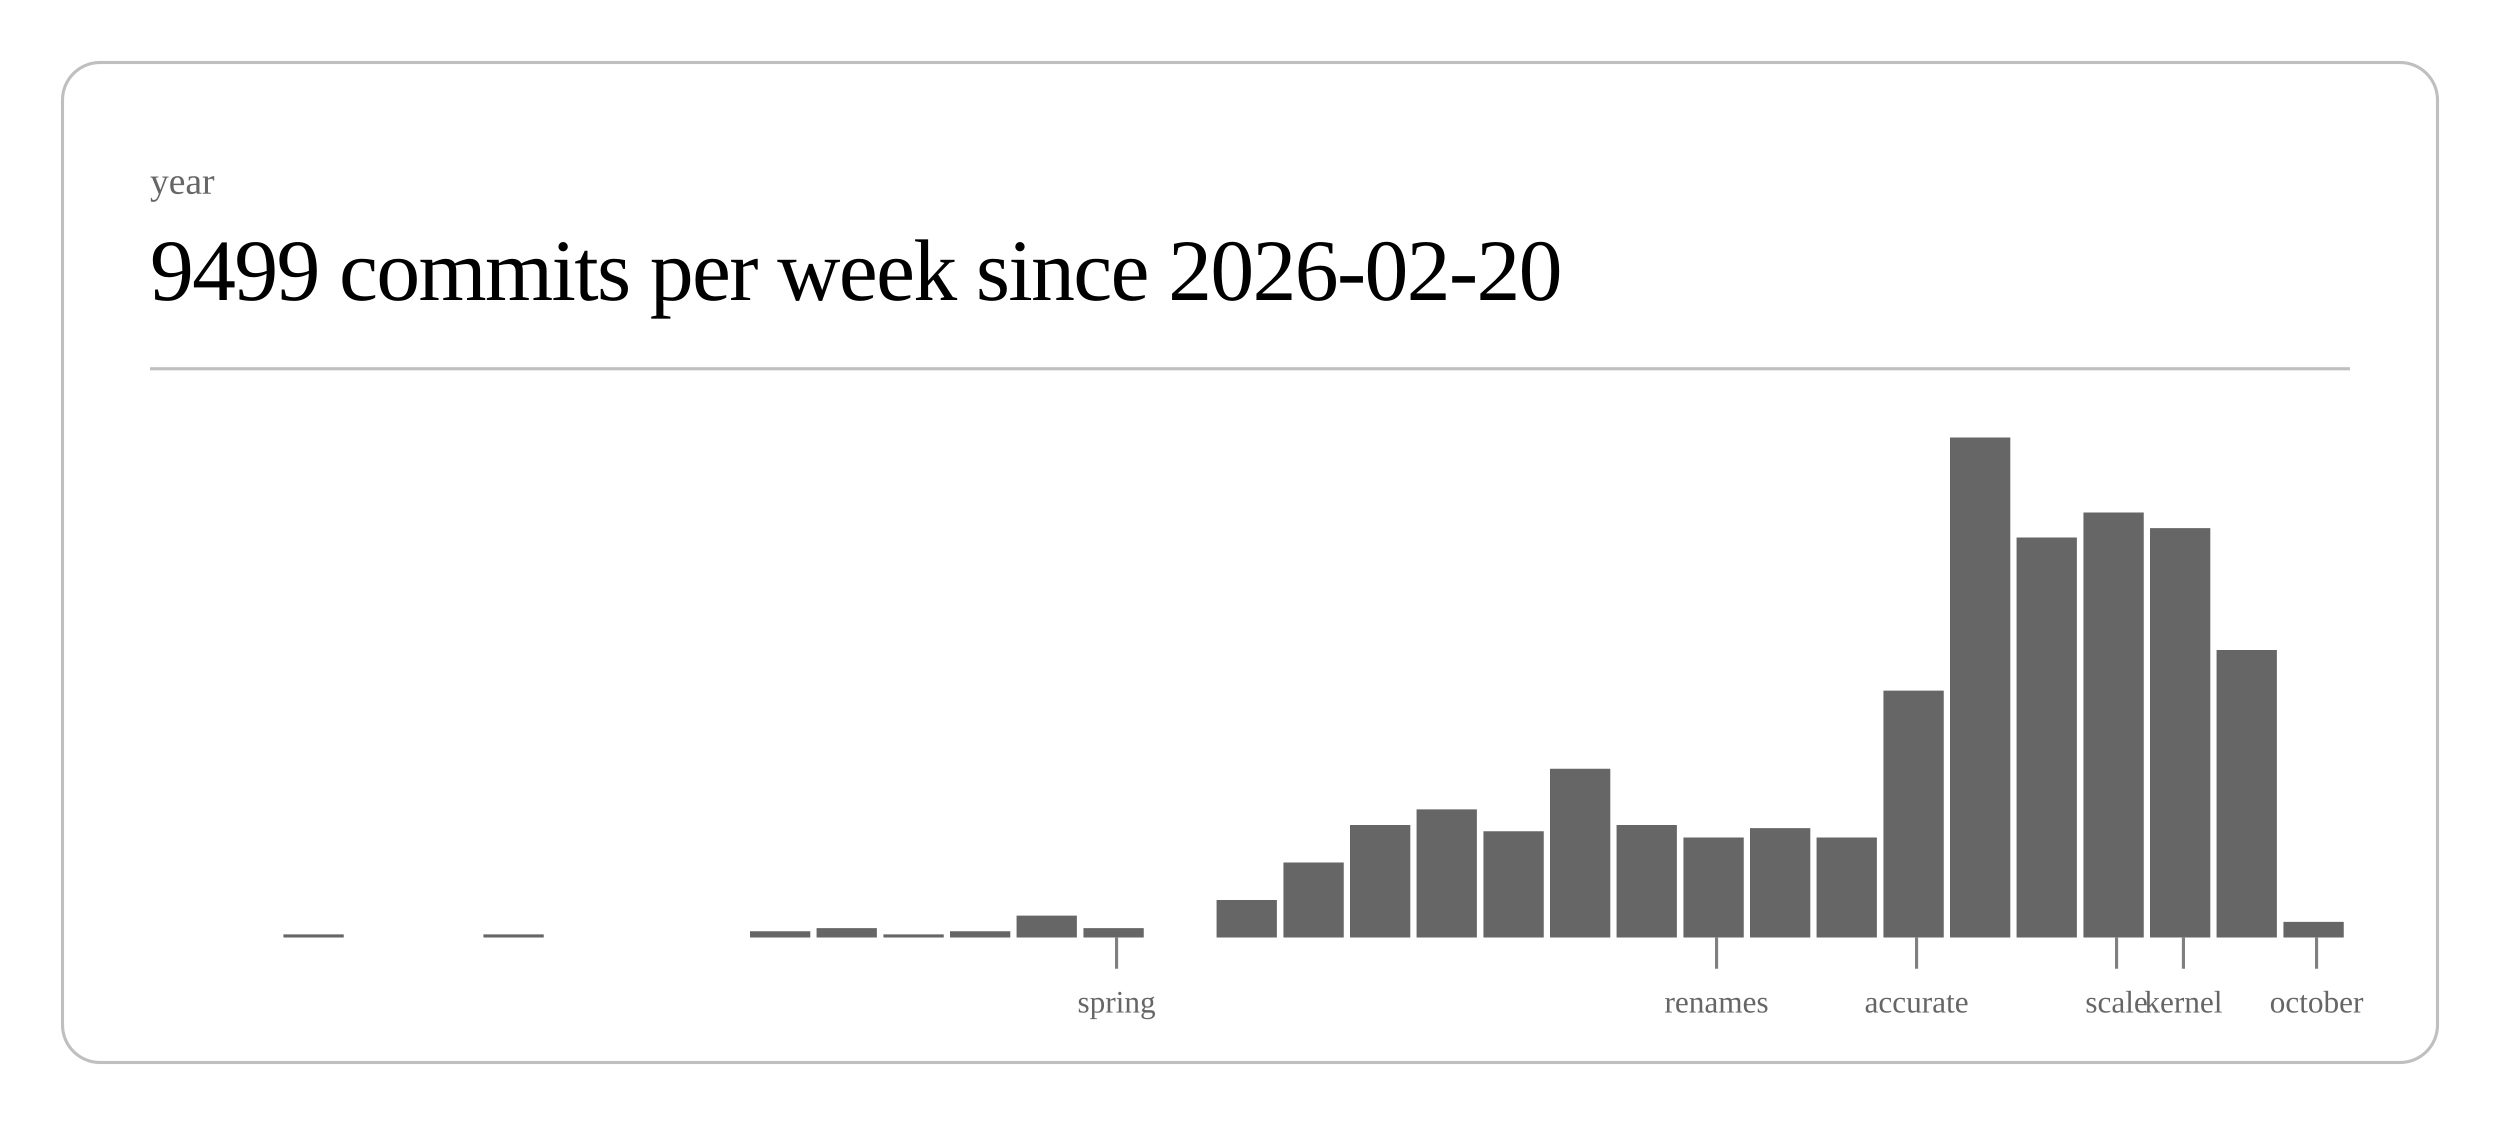
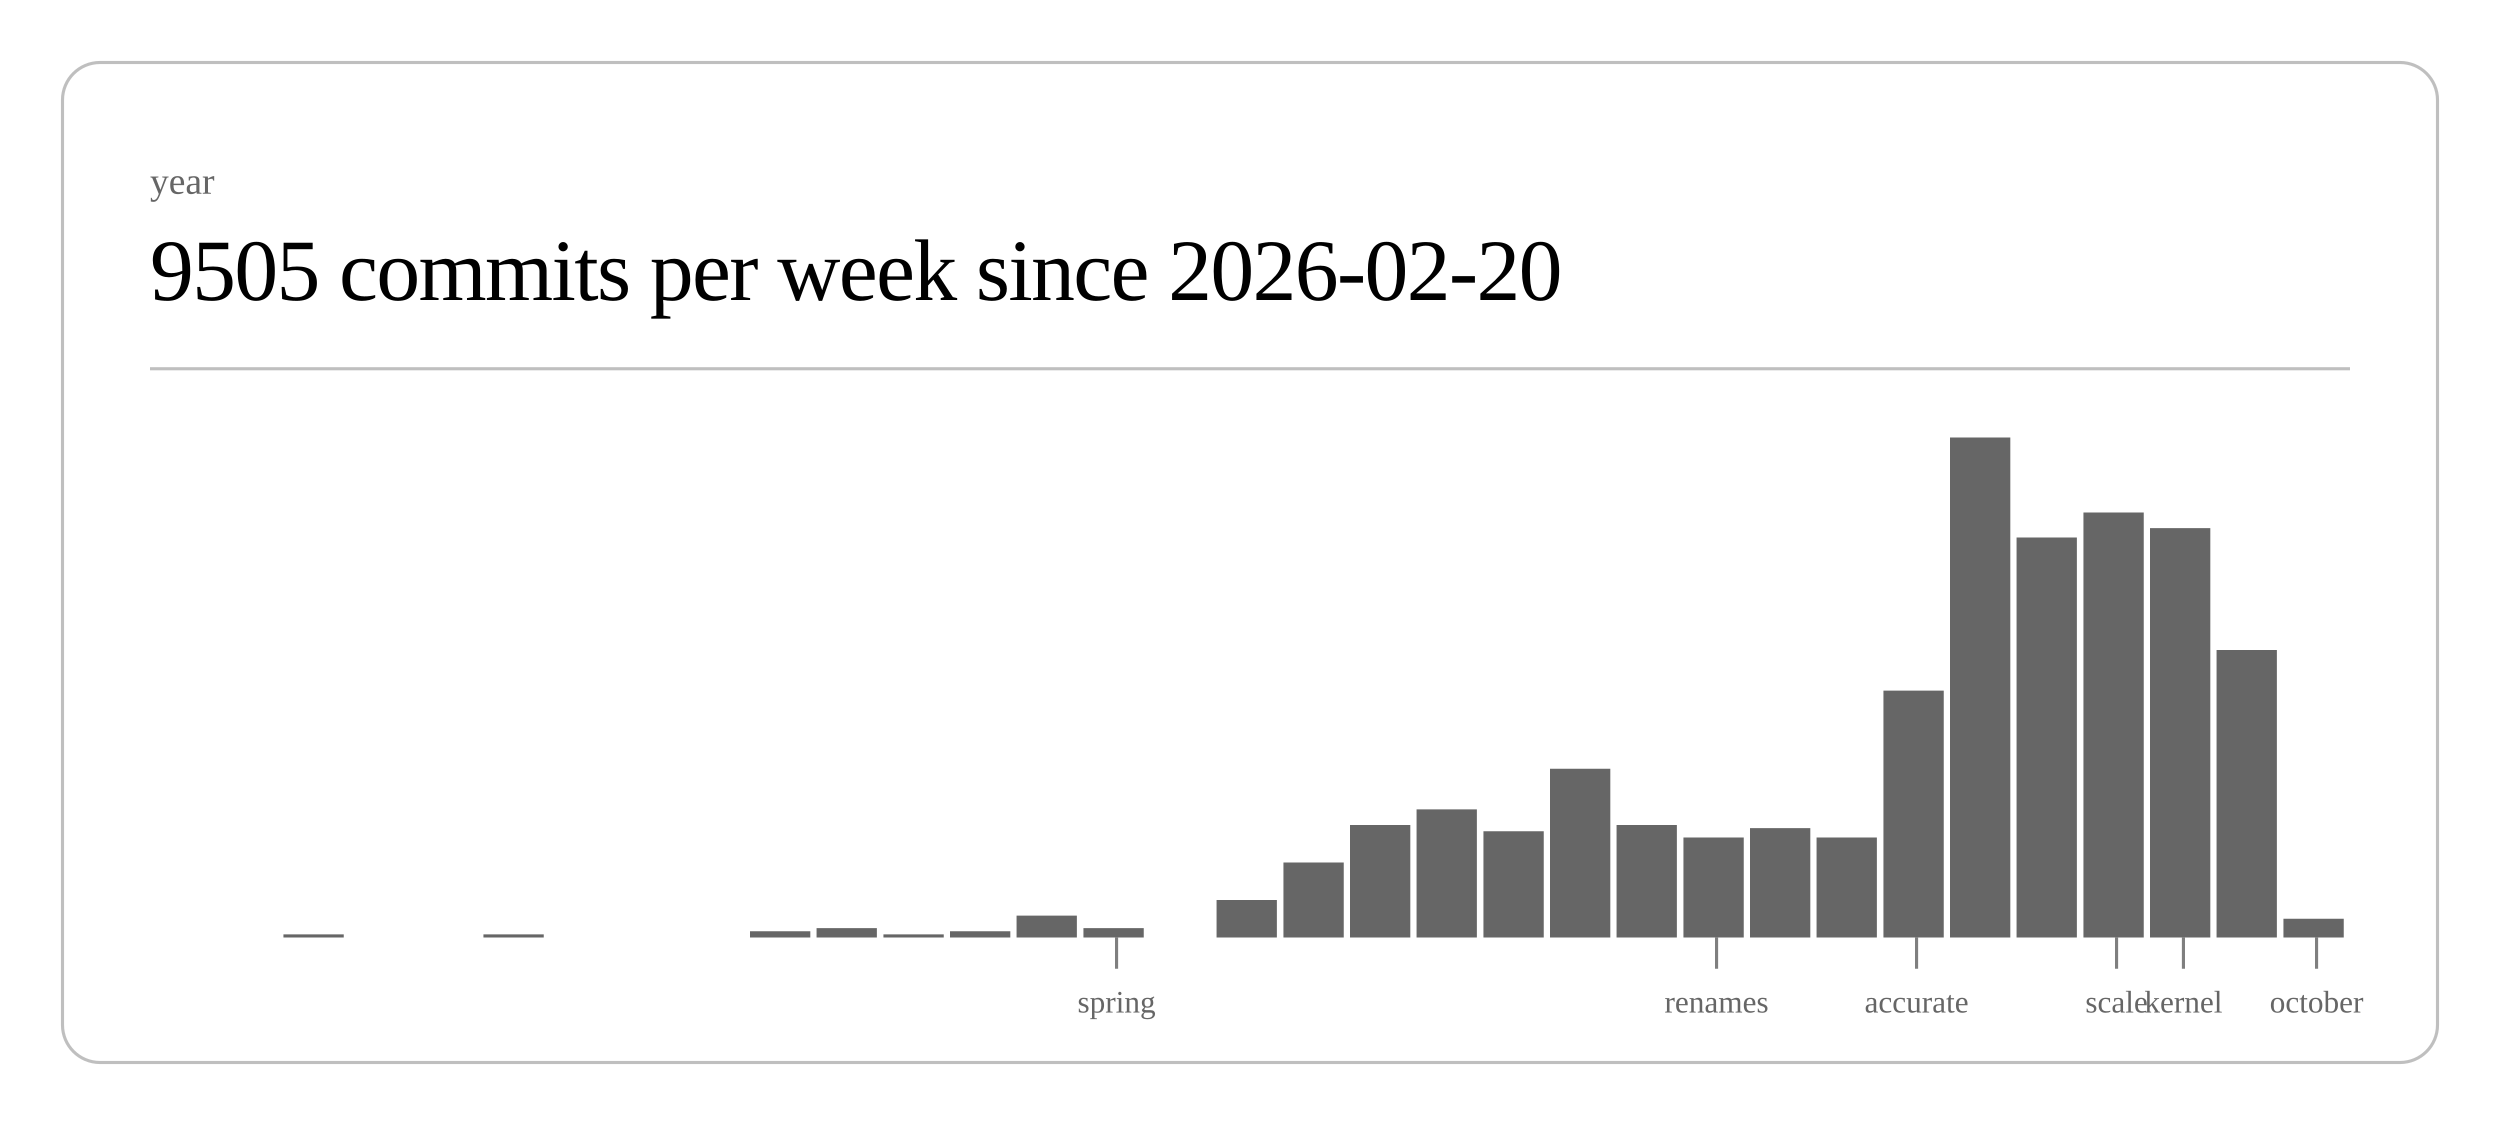
<svg xmlns="http://www.w3.org/2000/svg" class="post-header-svg" viewBox="0 0 800 360" width="800" height="360">
  <rect x="20" y="20" width="760" height="320" rx="12" ry="12" fill="none" stroke="currentColor" stroke-width="1" opacity="0.25" />
  <text fill="currentColor" x="48" y="62" font-size="12" opacity="0.6">year</text>
-   <text fill="currentColor" x="48" y="96" font-size="28" font-weight="300" letter-spacing="-0.5">9499 commits per week since 2026-02-20</text>
+   <text fill="currentColor" x="48" y="96" font-size="28" font-weight="300" letter-spacing="-0.5">9505 commits per week since 2026-02-20</text>
  <line stroke="currentColor" x1="48" y1="118" x2="752" y2="118" stroke-width="1" opacity="0.25" />
  <rect x="90.7" y="299" width="19.3" height="1" fill="currentColor" opacity="0.6" />
  <rect x="154.7" y="299" width="19.3" height="1" fill="currentColor" opacity="0.6" />
  <rect x="240.0" y="298" width="19.3" height="2" fill="currentColor" opacity="0.6" />
  <rect x="261.3" y="297" width="19.3" height="3" fill="currentColor" opacity="0.6" />
  <rect x="282.7" y="299" width="19.3" height="1" fill="currentColor" opacity="0.6" />
  <rect x="304.0" y="298" width="19.3" height="2" fill="currentColor" opacity="0.6" />
  <rect x="325.3" y="293" width="19.3" height="7" fill="currentColor" opacity="0.6" />
  <rect x="346.7" y="297" width="19.3" height="3" fill="currentColor" opacity="0.6" />
  <rect x="389.3" y="288" width="19.3" height="12" fill="currentColor" opacity="0.6" />
  <rect x="410.7" y="276" width="19.3" height="24" fill="currentColor" opacity="0.6" />
  <rect x="432.0" y="264" width="19.3" height="36" fill="currentColor" opacity="0.6" />
  <rect x="453.3" y="259" width="19.3" height="41" fill="currentColor" opacity="0.6" />
  <rect x="474.7" y="266" width="19.3" height="34" fill="currentColor" opacity="0.6" />
  <rect x="496.0" y="246" width="19.3" height="54" fill="currentColor" opacity="0.6" />
  <rect x="517.3" y="264" width="19.3" height="36" fill="currentColor" opacity="0.6" />
  <rect x="538.7" y="268" width="19.3" height="32" fill="currentColor" opacity="0.6" />
  <rect x="560.0" y="265" width="19.3" height="35" fill="currentColor" opacity="0.6" />
  <rect x="581.3" y="268" width="19.3" height="32" fill="currentColor" opacity="0.6" />
  <rect x="602.7" y="221" width="19.3" height="79" fill="currentColor" opacity="0.6" />
  <rect x="624.0" y="140" width="19.3" height="160" fill="currentColor" opacity="0.6" />
  <rect x="645.3" y="172" width="19.3" height="128" fill="currentColor" opacity="0.6" />
  <rect x="666.7" y="164" width="19.3" height="136" fill="currentColor" opacity="0.6" />
  <rect x="688.0" y="169" width="19.3" height="131" fill="currentColor" opacity="0.6" />
  <rect x="709.3" y="208" width="19.3" height="92" fill="currentColor" opacity="0.6" />
-   <rect x="730.7" y="295" width="19.3" height="5" fill="currentColor" opacity="0.6" />
+   <rect x="730.7" y="294" width="19.3" height="6" fill="currentColor" opacity="0.6" />
  <line stroke="currentColor" x1="357.3" y1="300" x2="357.3" y2="310" stroke-width="1" opacity="0.5" />
  <text fill="currentColor" x="357.3" y="324" font-size="10" opacity="0.6" text-anchor="middle">spring</text>
  <line stroke="currentColor" x1="549.3" y1="300" x2="549.3" y2="310" stroke-width="1" opacity="0.5" />
  <text fill="currentColor" x="549.3" y="324" font-size="10" opacity="0.6" text-anchor="middle">renames</text>
  <line stroke="currentColor" x1="613.3" y1="300" x2="613.3" y2="310" stroke-width="1" opacity="0.5" />
  <text fill="currentColor" x="613.3" y="324" font-size="10" opacity="0.6" text-anchor="middle">accurate</text>
  <line stroke="currentColor" x1="677.3" y1="300" x2="677.3" y2="310" stroke-width="1" opacity="0.5" />
  <text fill="currentColor" x="677.3" y="324" font-size="10" opacity="0.6" text-anchor="middle">scale</text>
  <line stroke="currentColor" x1="698.7" y1="300" x2="698.7" y2="310" stroke-width="1" opacity="0.5" />
  <text fill="currentColor" x="698.7" y="324" font-size="10" opacity="0.6" text-anchor="middle">kernel</text>
  <line stroke="currentColor" x1="741.3" y1="300" x2="741.3" y2="310" stroke-width="1" opacity="0.5" />
  <text fill="currentColor" x="741.3" y="324" font-size="10" opacity="0.6" text-anchor="middle">october</text>
</svg>
